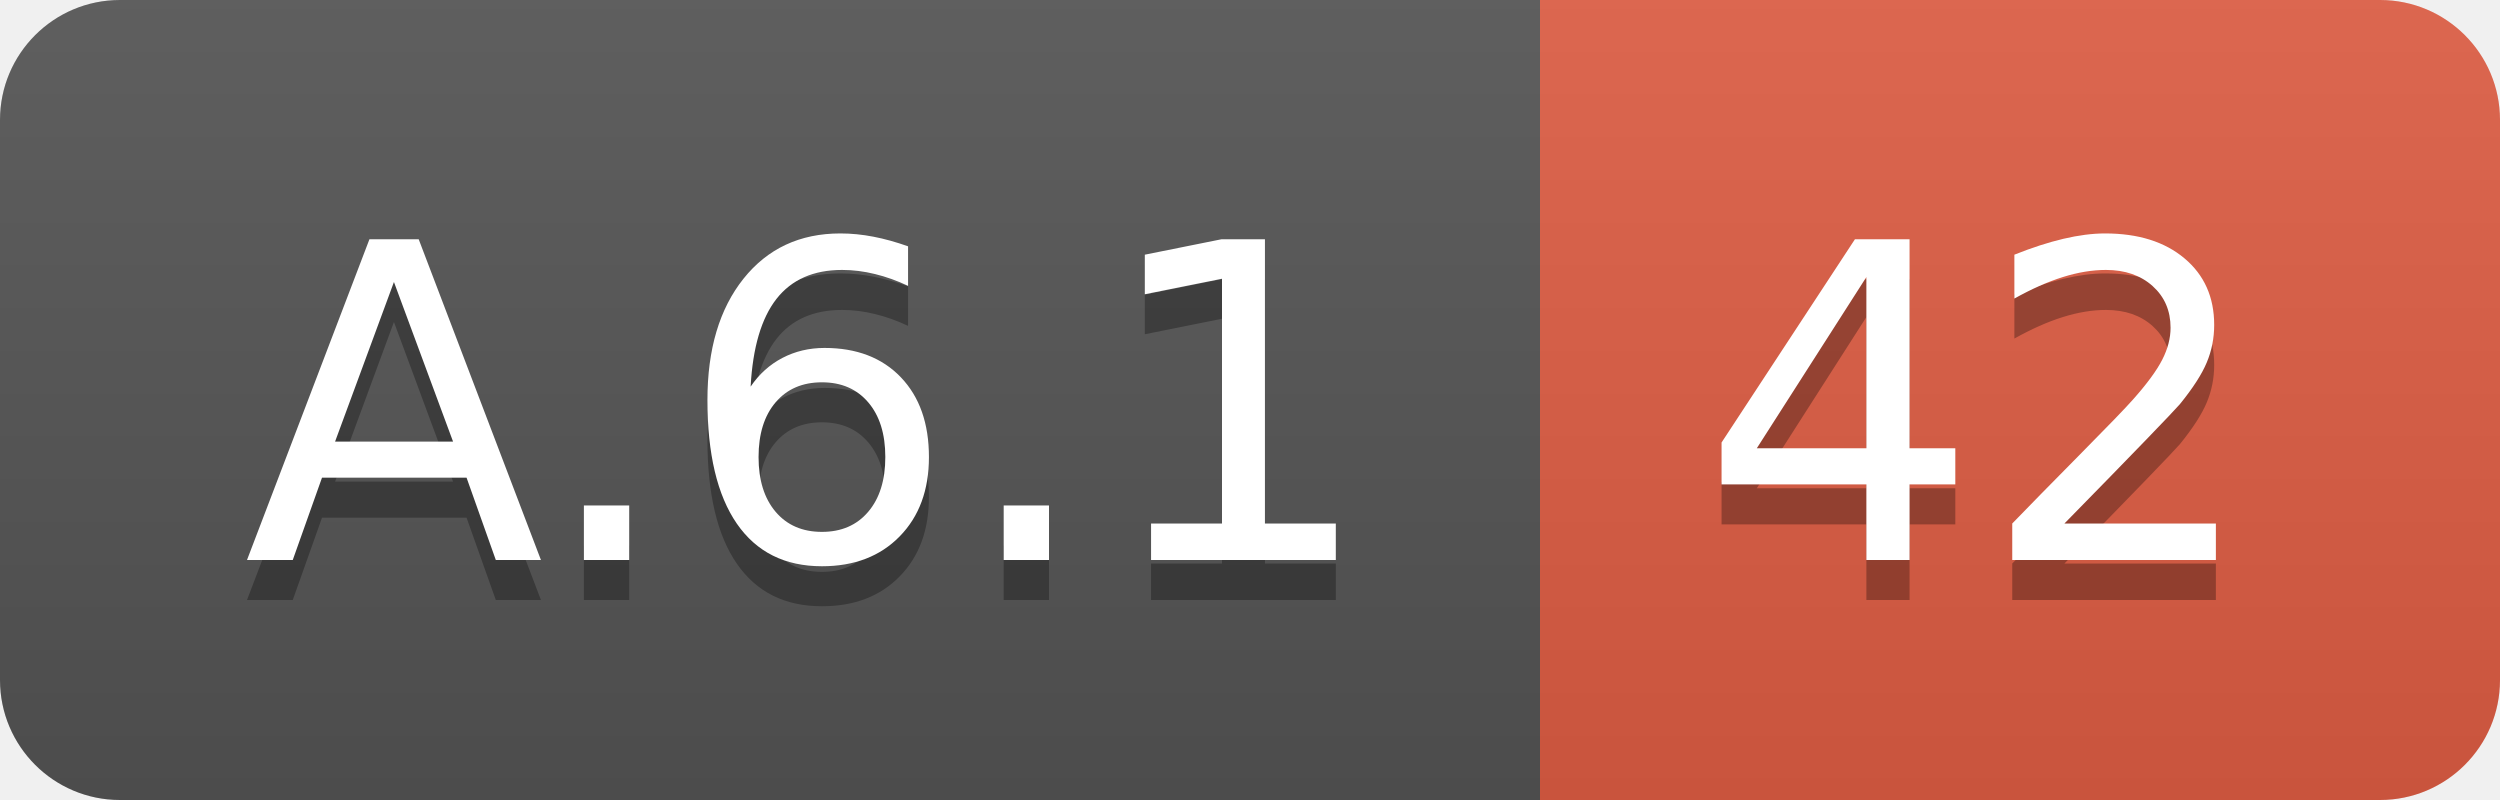
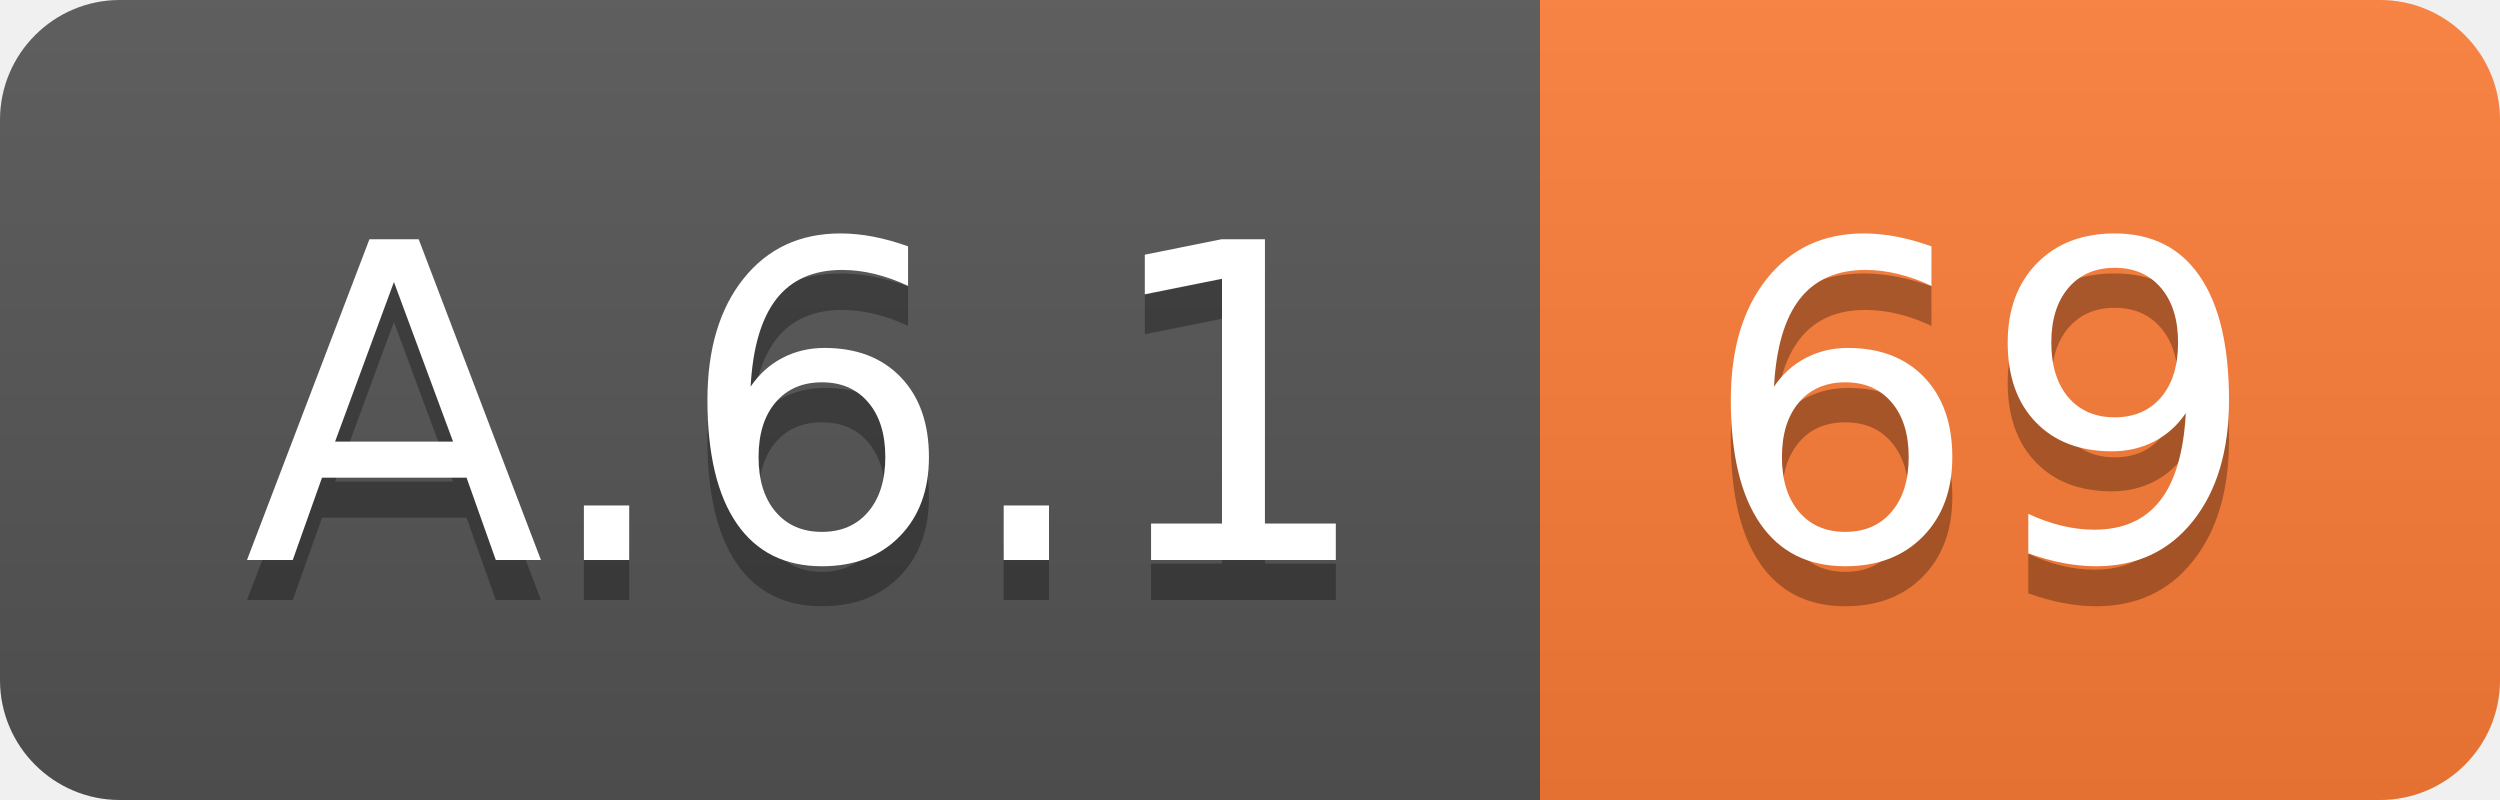
<svg xmlns="http://www.w3.org/2000/svg" width="62.5" height="20">
  <linearGradient id="smooth" x2="0" y2="100%">
    <stop offset="0" stop-color="#bbb" stop-opacity=".1" />
    <stop offset="1" stop-opacity=".1" />
  </linearGradient>
  <clipPath id="round">
    <rect width="62.5" height="20" rx="3" fill="#fff" />
  </clipPath>
  <g clip-path="url(#round)">
    <rect width="38.5" height="20" fill="#555" />
-     <rect x="38.5" width="24.0" height="20" fill="#e05d44" />
+     <rect x="38.5" width="24.0" height="20" fill="#fe7d37" />
    <rect width="62.5" height="20" fill="url(#smooth)" />
  </g>
  <g fill="#fff" text-anchor="middle" font-family="DejaVu Sans,Verdana,Geneva,sans-serif" font-size="110">
    <text x="202.5" y="150" fill="#010101" fill-opacity=".3" transform="scale(0.1)" textLength="285.0" lengthAdjust="spacing">A.6.1</text>
    <text x="202.5" y="140" transform="scale(0.1)" textLength="285.0" lengthAdjust="spacing">A.6.1</text>
-     <text x="495.0" y="150" fill="#010101" fill-opacity=".3" transform="scale(0.1)" textLength="140.0" lengthAdjust="spacing">42</text>
-     <text x="495.0" y="140" transform="scale(0.1)" textLength="140.0" lengthAdjust="spacing">42</text>
+     <text x="495.0" y="150" fill="#010101" fill-opacity=".3" transform="scale(0.1)" textLength="140.0" lengthAdjust="spacing">69</text>
+     <text x="495.0" y="140" transform="scale(0.1)" textLength="140.0" lengthAdjust="spacing">69</text>
  </g>
</svg>
